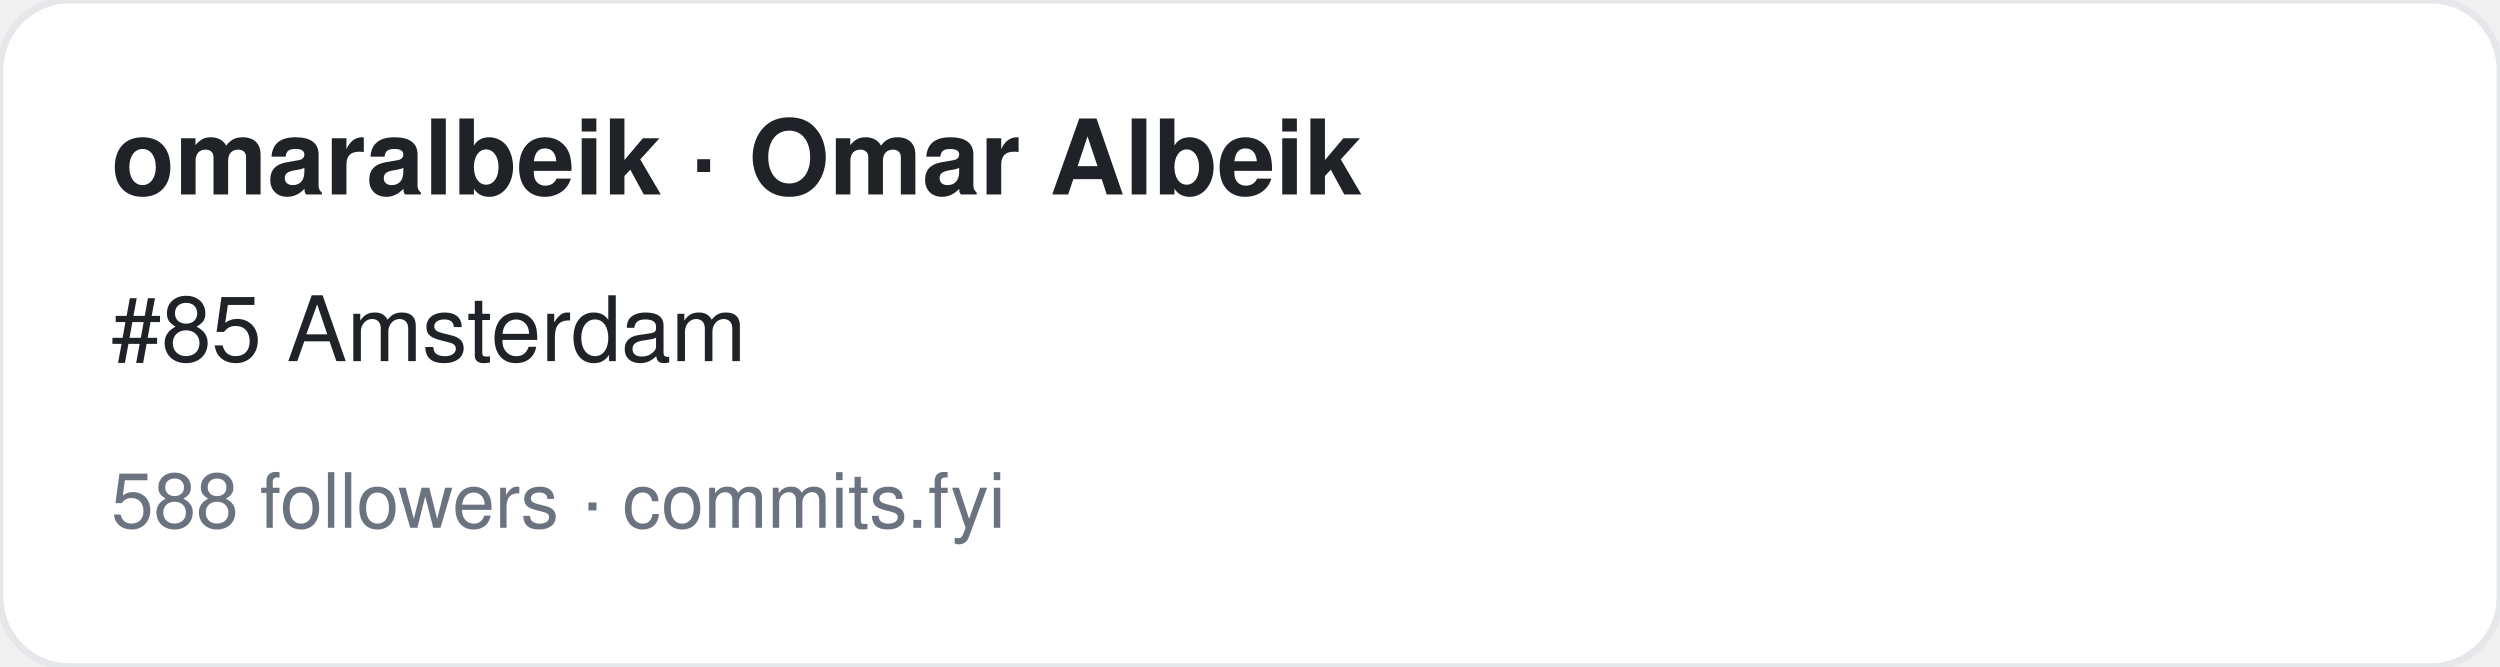
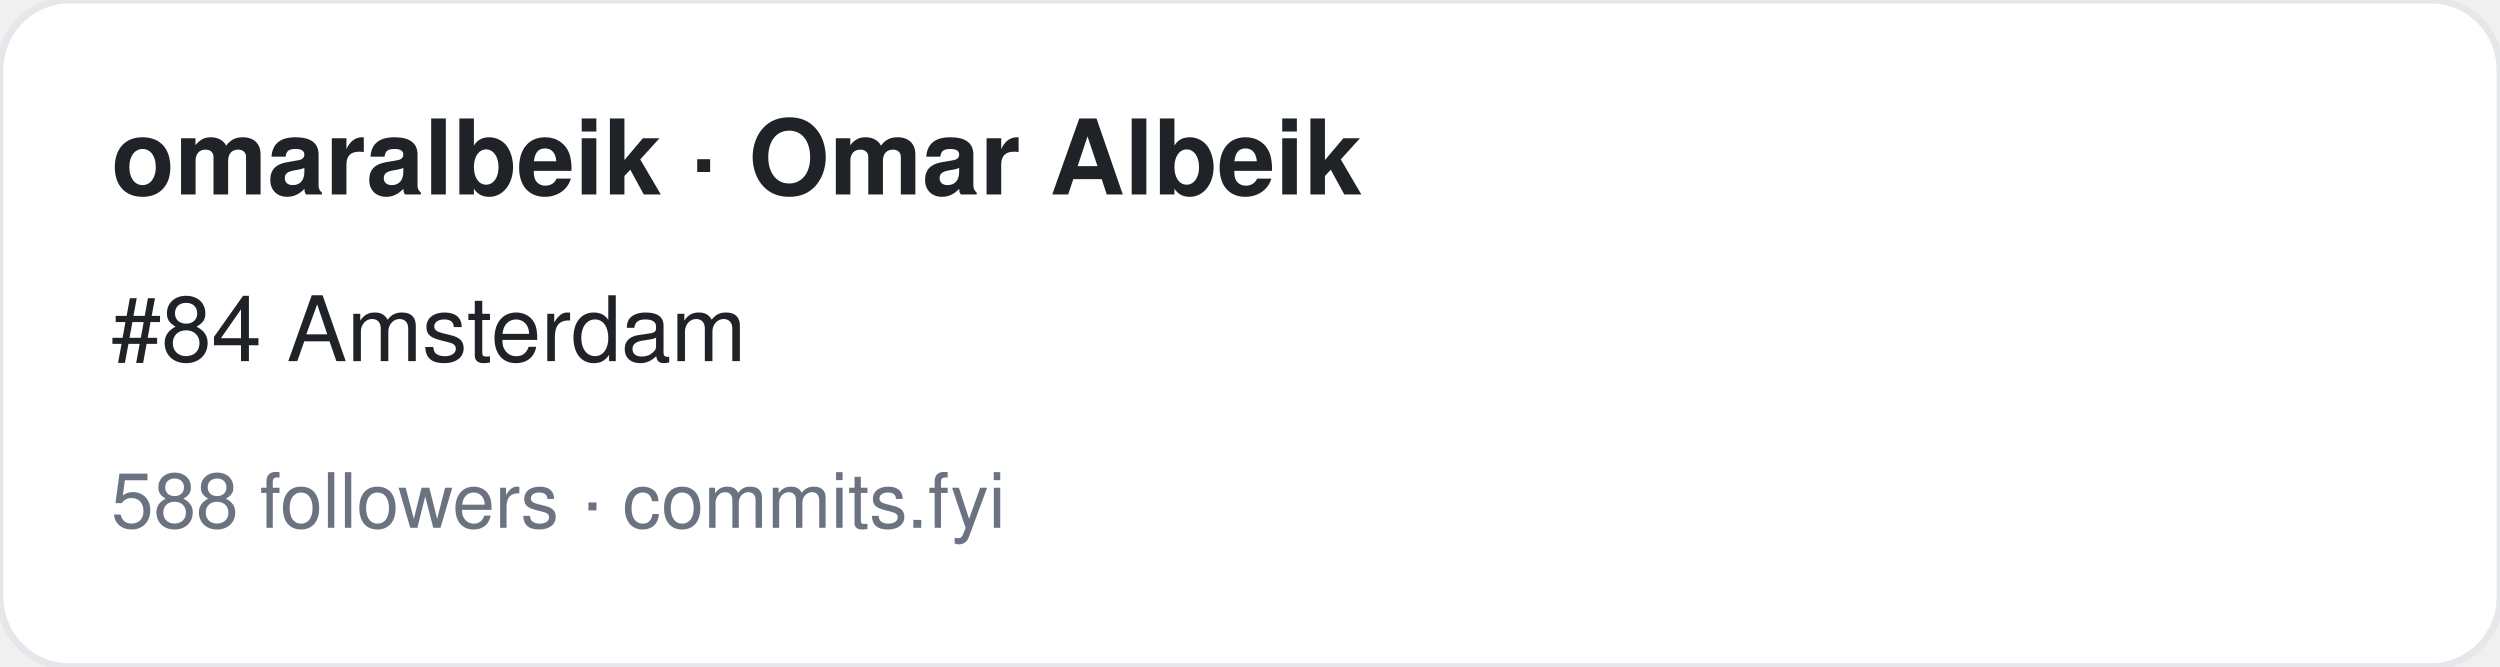
<svg xmlns="http://www.w3.org/2000/svg" width="360" height="96" viewBox="0 0 360 96" font-family="-apple-system,BlinkMacSystemFont,Segoe UI,Helvetica,Arial,sans-serif">
  <rect width="360" height="96" rx="10" fill="#ffffff" stroke="#e5e7eb" />
  <text x="16" y="28" font-size="15" font-weight="700" fill="#1f2328">omaralbeik · Omar Albeik</text>
-   <text x="16" y="52" font-size="13" fill="#1f2328">#85 Amsterdam</text>
+   <text x="16" y="52" font-size="13" fill="#1f2328">#84 Amsterdam</text>
  <text x="16" y="76" font-size="11" fill="#6b7280">588 followers · commits.fyi</text>
</svg>
